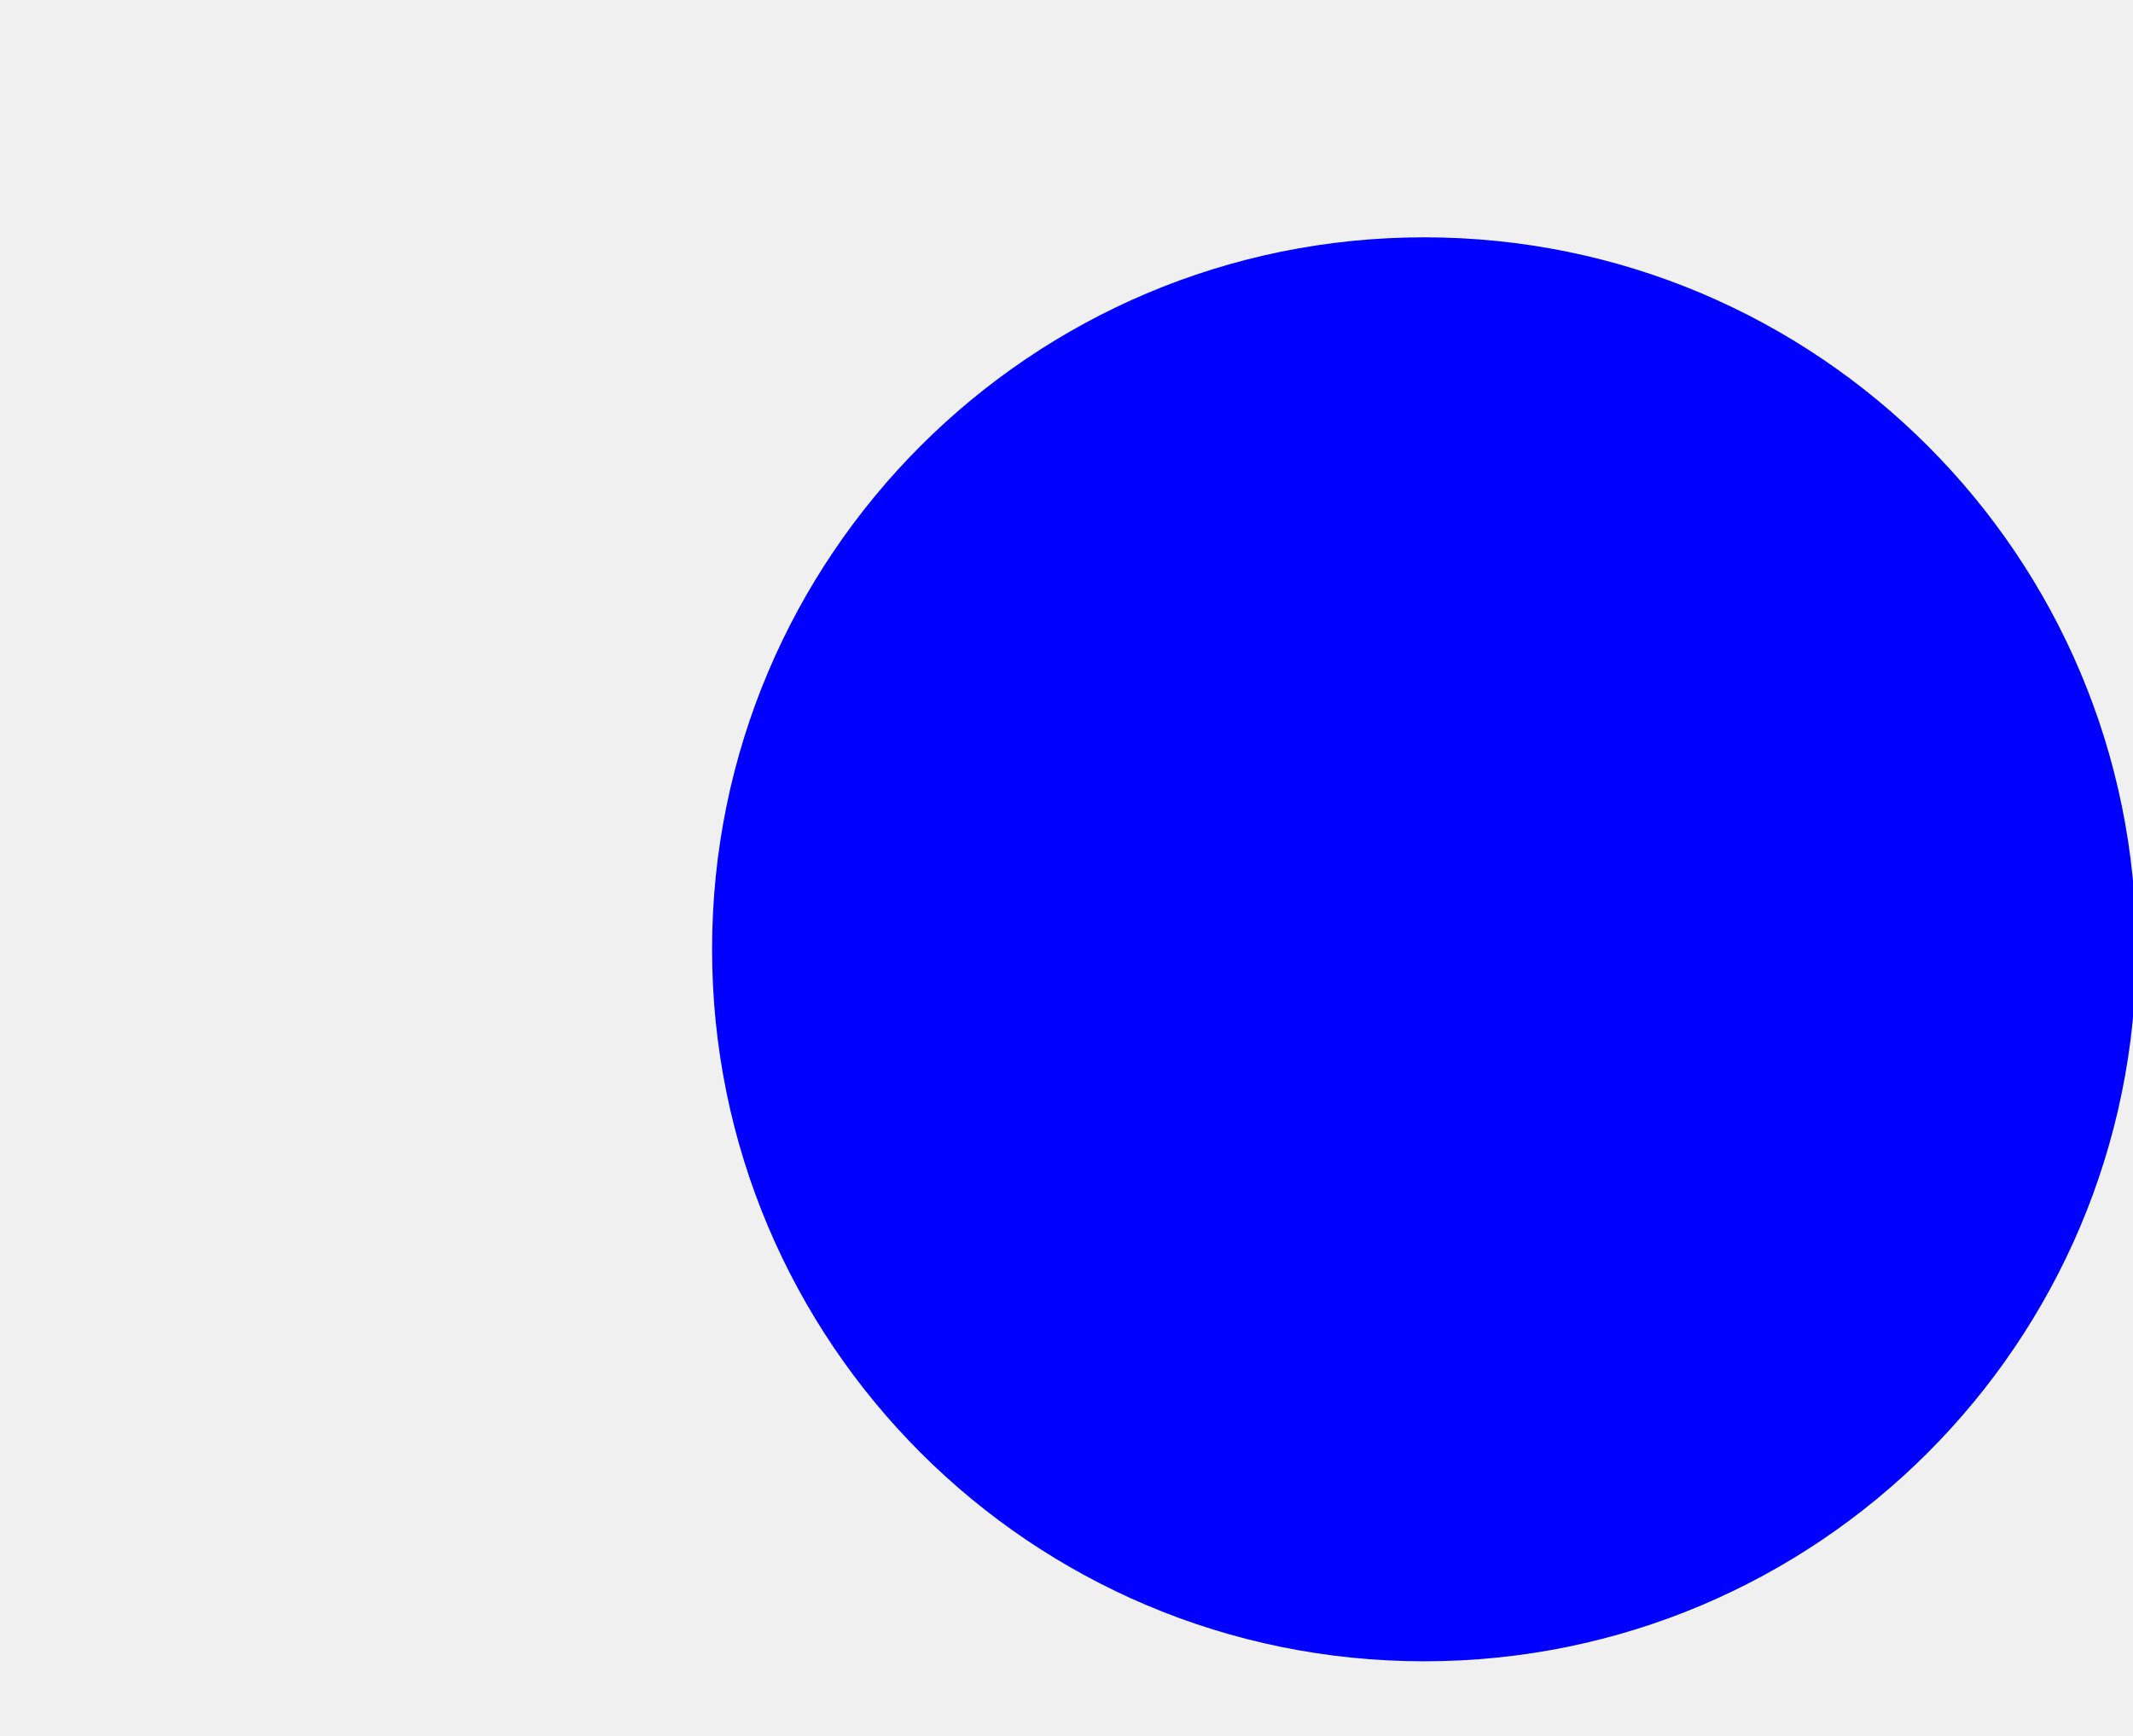
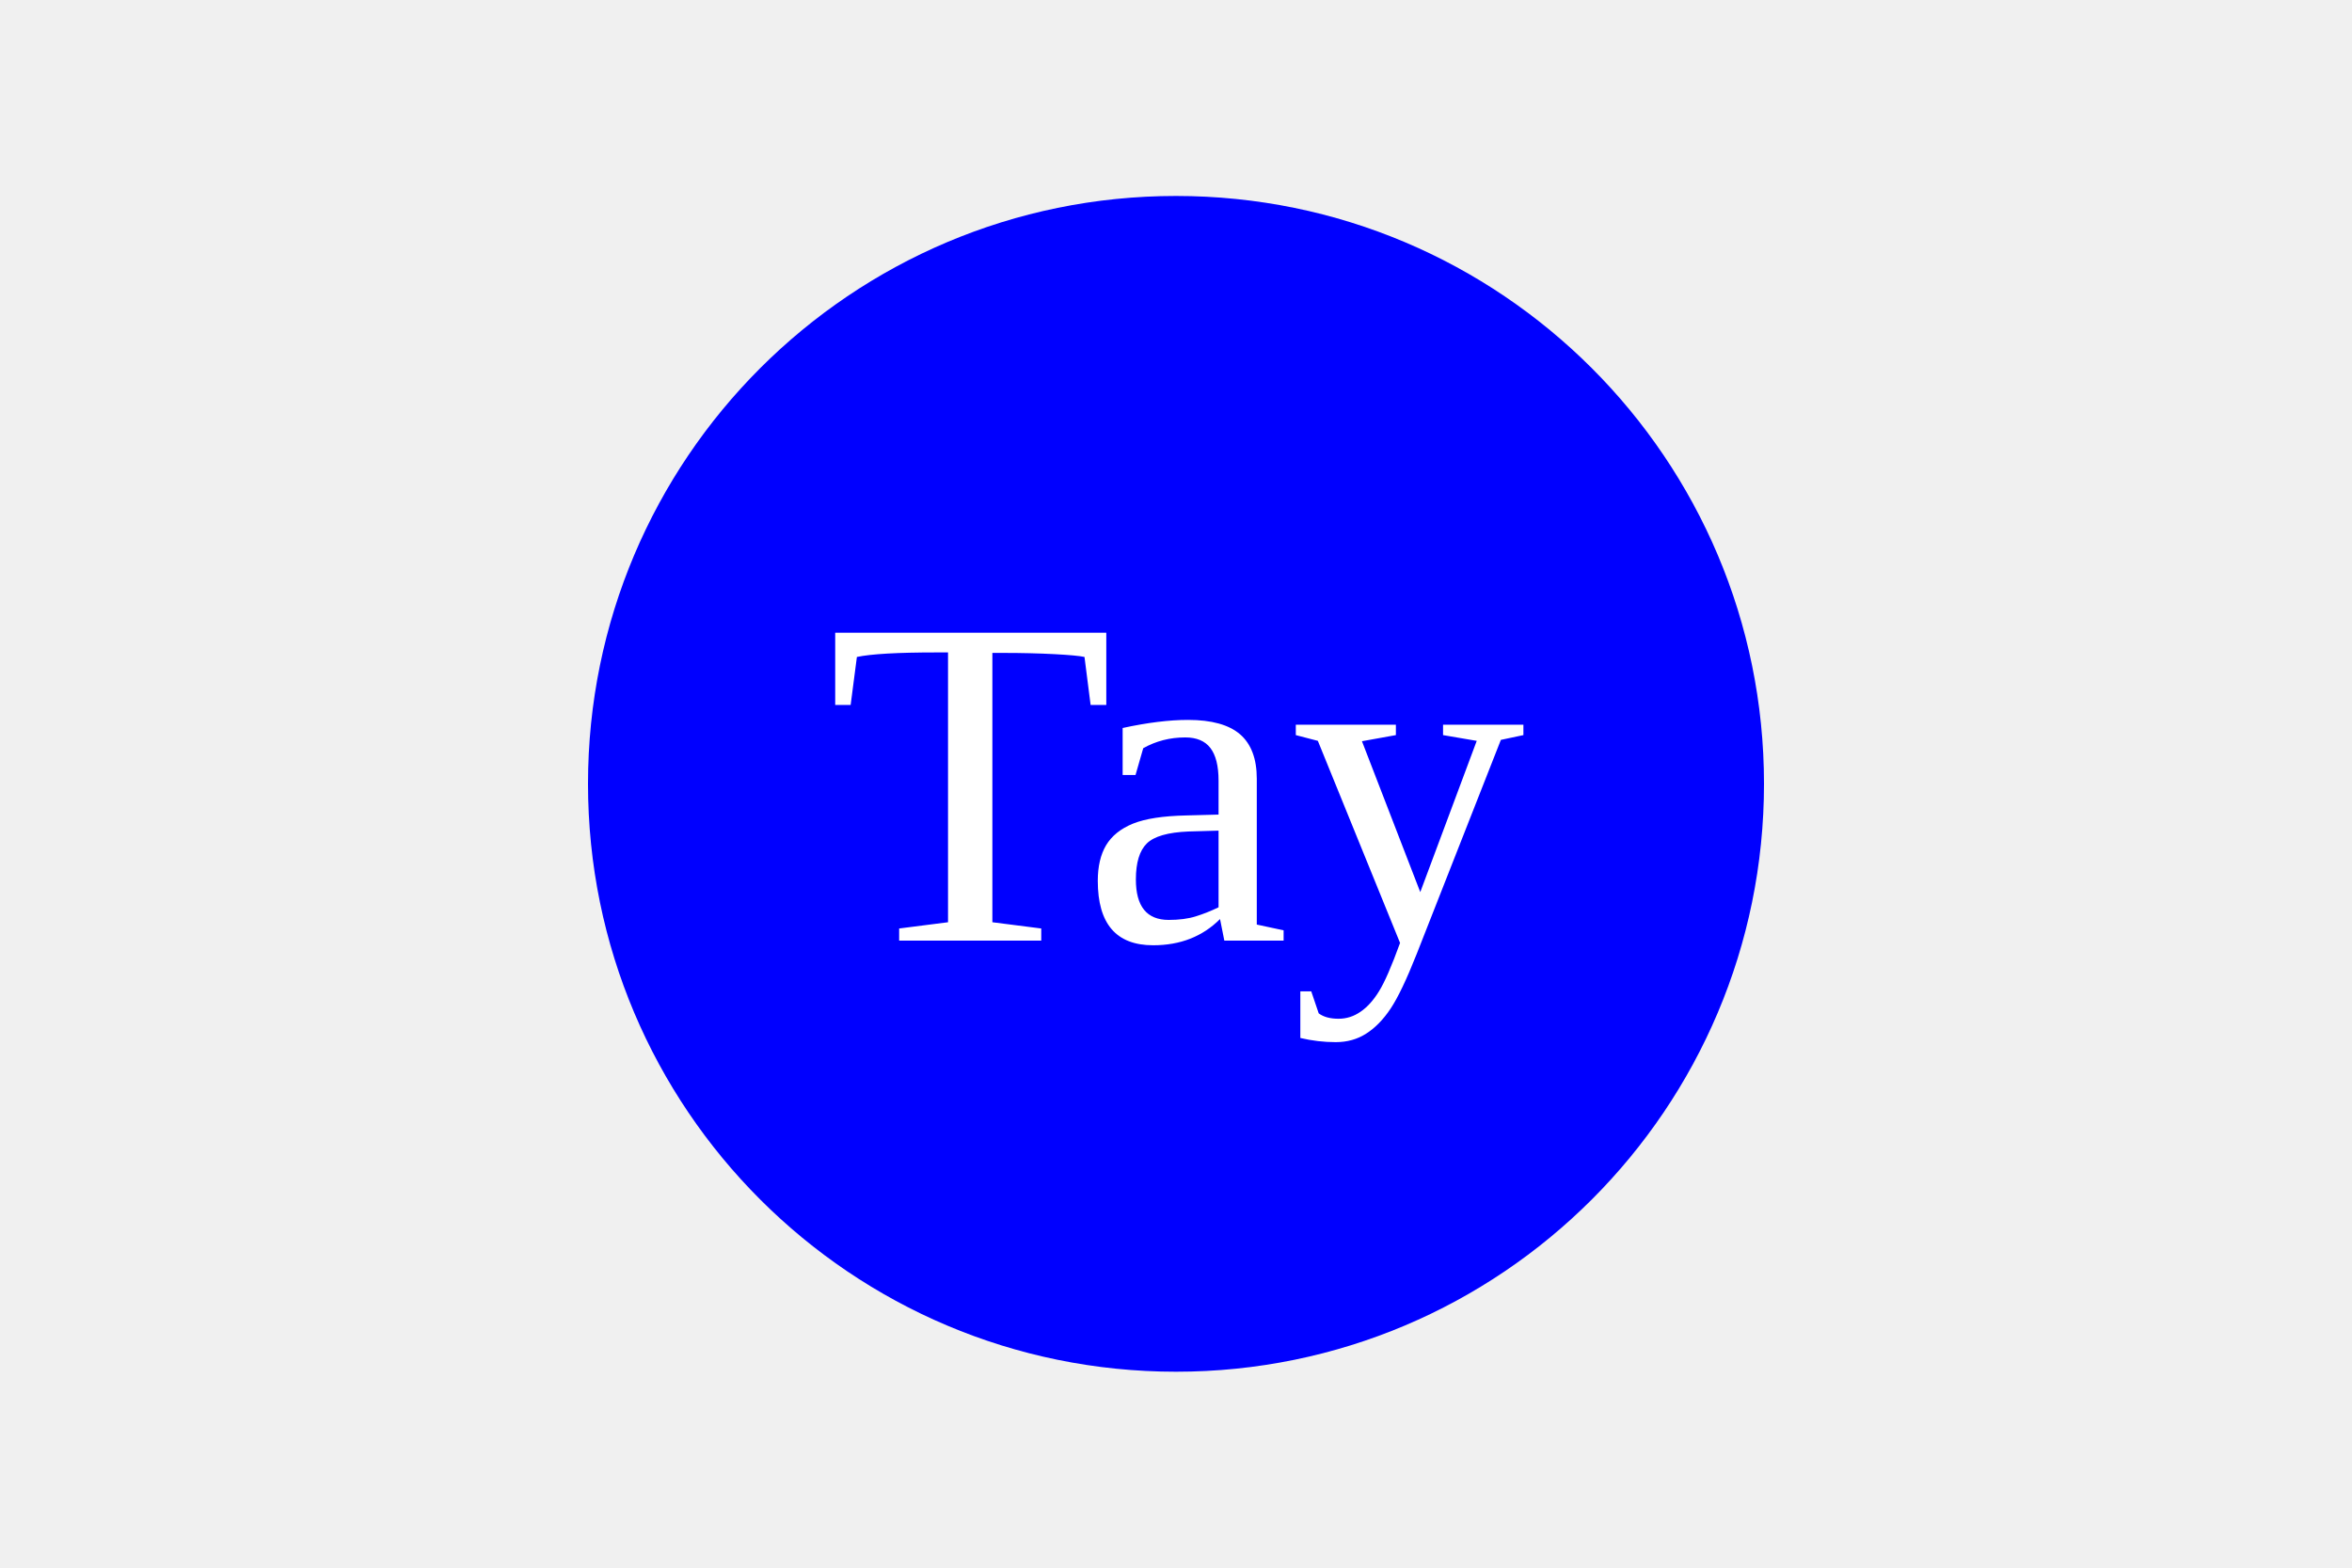
- <svg>
-   <text>LRK</text>
+ <svg width="300" height="200">
  <circle cx="150" cy="100" r="75" fill="blue" />
+   <text x="150" y="120" font-size="60" text-anchor="middle" fill="white">Tay</text>
</svg>
